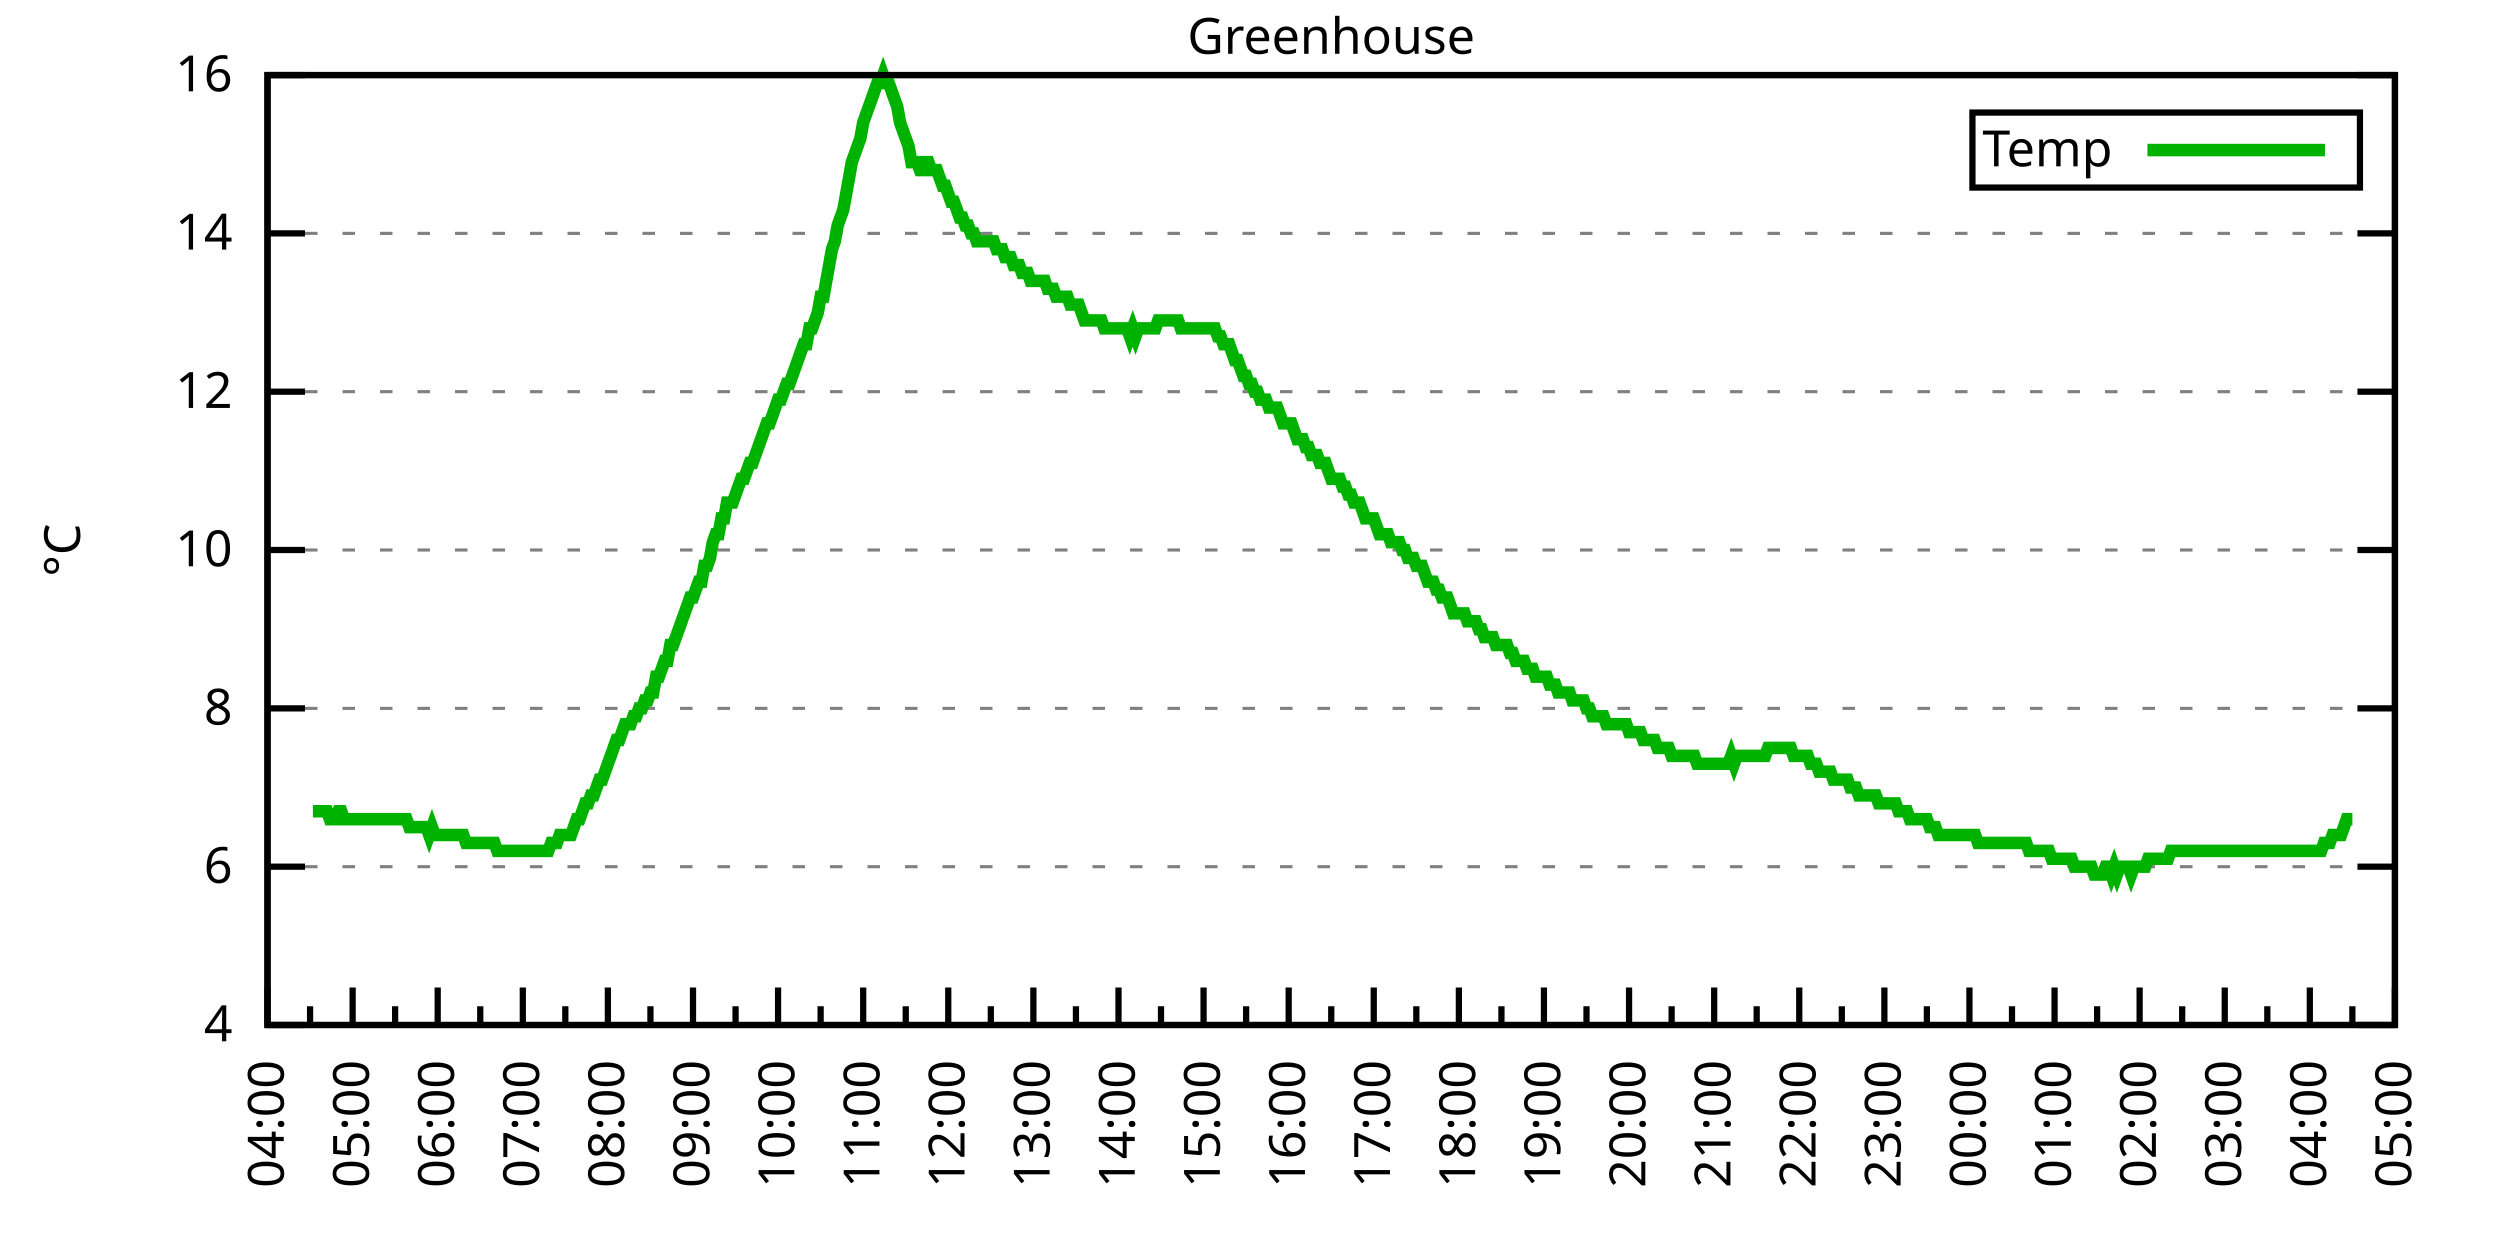
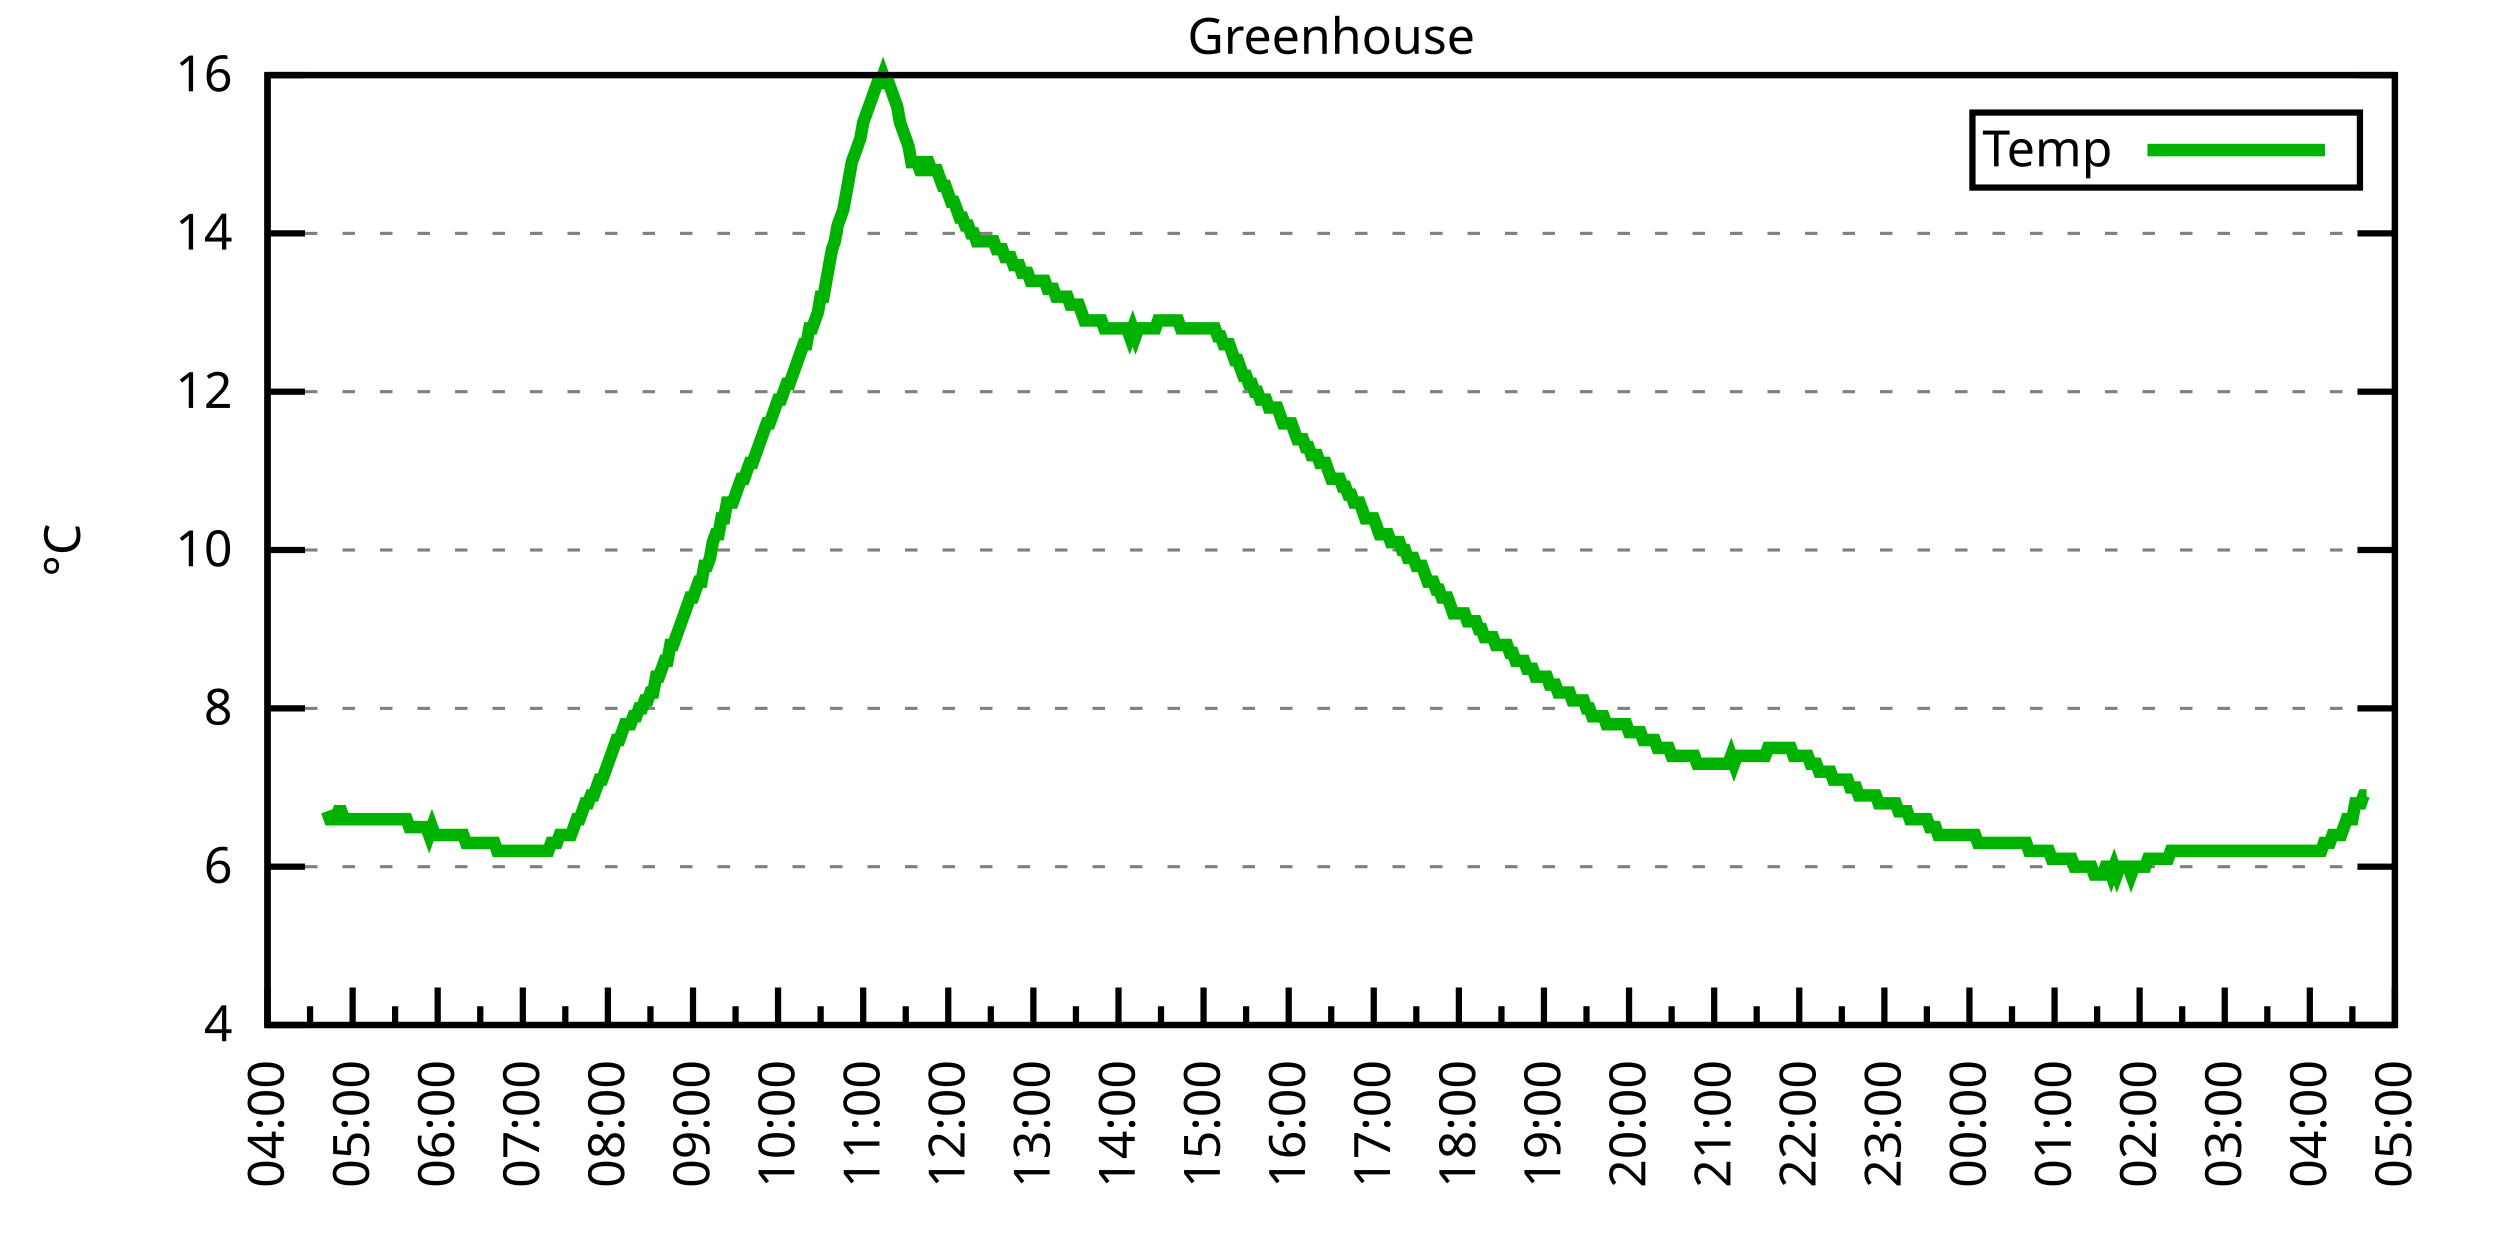
<svg xmlns="http://www.w3.org/2000/svg" xmlns:xlink="http://www.w3.org/1999/xlink" width="400" height="200" viewBox="0 0 400 200">
  <g id="gnuplot_canvas">
    <rect x="0" y="0" width="400" height="200" fill="none" />
    <defs>
      <circle id="gpDot" r="0.5" stroke-width="0.5" stroke="currentColor" />
      <path id="gpPt0" stroke-width="0.333" stroke="currentColor" d="M-1,0 h2 M0,-1 v2" />
      <path id="gpPt1" stroke-width="0.333" stroke="currentColor" d="M-1,-1 L1,1 M1,-1 L-1,1" />
      <path id="gpPt2" stroke-width="0.333" stroke="currentColor" d="M-1,0 L1,0 M0,-1 L0,1 M-1,-1 L1,1 M-1,1 L1,-1" />
      <rect id="gpPt3" stroke-width="0.333" stroke="currentColor" x="-1" y="-1" width="2" height="2" />
      <rect id="gpPt4" stroke-width="0.333" stroke="currentColor" fill="currentColor" x="-1" y="-1" width="2" height="2" />
      <circle id="gpPt5" stroke-width="0.333" stroke="currentColor" cx="0" cy="0" r="1" />
      <use xlink:href="#gpPt5" id="gpPt6" fill="currentColor" stroke="none" />
      <path id="gpPt7" stroke-width="0.333" stroke="currentColor" d="M0,-1.33 L-1.33,0.67 L1.33,0.67 z" />
      <use xlink:href="#gpPt7" id="gpPt8" fill="currentColor" stroke="none" />
      <use xlink:href="#gpPt7" id="gpPt9" stroke="currentColor" transform="rotate(180)" />
      <use xlink:href="#gpPt9" id="gpPt10" fill="currentColor" stroke="none" />
      <use xlink:href="#gpPt3" id="gpPt11" stroke="currentColor" transform="rotate(45)" />
      <use xlink:href="#gpPt11" id="gpPt12" fill="currentColor" stroke="none" />
      <path id="gpPt13" stroke-width="0.333" stroke="currentColor" d="M0,1.330 L1.265,0.411 L0.782,-1.067 L-0.782,-1.076 L-1.265,0.411 z" />
      <use xlink:href="#gpPt13" id="gpPt14" fill="currentColor" stroke="none" />
      <filter id="textbox" filterUnits="objectBoundingBox" x="0" y="0" height="1" width="1">
        <feFlood flood-color="white" flood-opacity="1" result="bgnd" />
        <feComposite in="SourceGraphic" in2="bgnd" operator="atop" />
      </filter>
      <filter id="greybox" filterUnits="objectBoundingBox" x="0" y="0" height="1" width="1">
        <feFlood flood-color="lightgrey" flood-opacity="1" result="grey" />
        <feComposite in="SourceGraphic" in2="grey" operator="atop" />
      </filter>
    </defs>
    <g fill="none" color="white" stroke="currentColor" stroke-width="1.00" stroke-linecap="butt" stroke-linejoin="miter">
</g>
    <g fill="none" color="black" stroke="currentColor" stroke-width="1.00" stroke-linecap="butt" stroke-linejoin="miter">
      <g stroke="none" shape-rendering="crispEdges">
        <polygon fill="rgb(255, 255, 255)" points="42.80,164.00 383.18,164.00 383.18,12.02 42.80,12.02 " />
      </g>
    </g>
    <g fill="none" color="black" stroke="currentColor" stroke-width="1.00" stroke-linecap="butt" stroke-linejoin="miter">
</g>
    <g fill="none" color="black" stroke="black" stroke-width="0.50" stroke-linecap="butt" stroke-linejoin="miter">
</g>
    <g fill="none" color="gray" stroke="currentColor" stroke-width="0.50" stroke-linecap="butt" stroke-linejoin="miter">
      <path stroke="gray" stroke-dasharray="2,4" class="gridline" d="M42.80,164.00 L383.19,164.00  " />
    </g>
    <g fill="none" color="gray" stroke="gray" stroke-width="1.00" stroke-linecap="butt" stroke-linejoin="miter">
</g>
    <g fill="none" color="black" stroke="currentColor" stroke-width="1.00" stroke-linecap="butt" stroke-linejoin="miter">
      <path stroke="black" d="M42.80,164.00 L48.80,164.00 M383.19,164.00 L377.19,164.00  " />
      <g transform="translate(37.20,166.60)" stroke="none" fill="black" font-family="Sans" font-size="8.00" text-anchor="end">
        <text>
          <tspan font-family="Sans"> 4</tspan>
        </text>
      </g>
    </g>
    <g fill="none" color="black" stroke="currentColor" stroke-width="1.00" stroke-linecap="butt" stroke-linejoin="miter">
</g>
    <g fill="none" color="black" stroke="black" stroke-width="0.50" stroke-linecap="butt" stroke-linejoin="miter">
</g>
    <g fill="none" color="gray" stroke="currentColor" stroke-width="0.50" stroke-linecap="butt" stroke-linejoin="miter">
      <path stroke="gray" stroke-dasharray="2,4" class="gridline" d="M42.80,138.67 L383.19,138.67  " />
    </g>
    <g fill="none" color="gray" stroke="gray" stroke-width="1.00" stroke-linecap="butt" stroke-linejoin="miter">
</g>
    <g fill="none" color="black" stroke="currentColor" stroke-width="1.00" stroke-linecap="butt" stroke-linejoin="miter">
      <path stroke="black" d="M42.80,138.67 L48.80,138.67 M383.19,138.67 L377.19,138.67  " />
      <g transform="translate(37.20,141.27)" stroke="none" fill="black" font-family="Sans" font-size="8.00" text-anchor="end">
        <text>
          <tspan font-family="Sans"> 6</tspan>
        </text>
      </g>
    </g>
    <g fill="none" color="black" stroke="currentColor" stroke-width="1.00" stroke-linecap="butt" stroke-linejoin="miter">
</g>
    <g fill="none" color="black" stroke="black" stroke-width="0.50" stroke-linecap="butt" stroke-linejoin="miter">
</g>
    <g fill="none" color="gray" stroke="currentColor" stroke-width="0.50" stroke-linecap="butt" stroke-linejoin="miter">
      <path stroke="gray" stroke-dasharray="2,4" class="gridline" d="M42.80,113.34 L383.19,113.34  " />
    </g>
    <g fill="none" color="gray" stroke="gray" stroke-width="1.00" stroke-linecap="butt" stroke-linejoin="miter">
</g>
    <g fill="none" color="black" stroke="currentColor" stroke-width="1.00" stroke-linecap="butt" stroke-linejoin="miter">
      <path stroke="black" d="M42.80,113.34 L48.80,113.34 M383.19,113.34 L377.19,113.34  " />
      <g transform="translate(37.20,115.94)" stroke="none" fill="black" font-family="Sans" font-size="8.00" text-anchor="end">
        <text>
          <tspan font-family="Sans"> 8</tspan>
        </text>
      </g>
    </g>
    <g fill="none" color="black" stroke="currentColor" stroke-width="1.00" stroke-linecap="butt" stroke-linejoin="miter">
</g>
    <g fill="none" color="black" stroke="black" stroke-width="0.50" stroke-linecap="butt" stroke-linejoin="miter">
</g>
    <g fill="none" color="gray" stroke="currentColor" stroke-width="0.50" stroke-linecap="butt" stroke-linejoin="miter">
      <path stroke="gray" stroke-dasharray="2,4" class="gridline" d="M42.80,88.00 L383.19,88.00  " />
    </g>
    <g fill="none" color="gray" stroke="gray" stroke-width="1.00" stroke-linecap="butt" stroke-linejoin="miter">
</g>
    <g fill="none" color="black" stroke="currentColor" stroke-width="1.00" stroke-linecap="butt" stroke-linejoin="miter">
      <path stroke="black" d="M42.80,88.00 L48.80,88.00 M383.19,88.00 L377.19,88.00  " />
      <g transform="translate(37.20,90.60)" stroke="none" fill="black" font-family="Sans" font-size="8.00" text-anchor="end">
        <text>
          <tspan font-family="Sans"> 10</tspan>
        </text>
      </g>
    </g>
    <g fill="none" color="black" stroke="currentColor" stroke-width="1.00" stroke-linecap="butt" stroke-linejoin="miter">
</g>
    <g fill="none" color="black" stroke="black" stroke-width="0.50" stroke-linecap="butt" stroke-linejoin="miter">
</g>
    <g fill="none" color="gray" stroke="currentColor" stroke-width="0.50" stroke-linecap="butt" stroke-linejoin="miter">
      <path stroke="gray" stroke-dasharray="2,4" class="gridline" d="M42.80,62.67 L383.19,62.67  " />
    </g>
    <g fill="none" color="gray" stroke="gray" stroke-width="1.00" stroke-linecap="butt" stroke-linejoin="miter">
</g>
    <g fill="none" color="black" stroke="currentColor" stroke-width="1.00" stroke-linecap="butt" stroke-linejoin="miter">
      <path stroke="black" d="M42.80,62.67 L48.80,62.67 M383.19,62.67 L377.19,62.67  " />
      <g transform="translate(37.20,65.27)" stroke="none" fill="black" font-family="Sans" font-size="8.00" text-anchor="end">
        <text>
          <tspan font-family="Sans"> 12</tspan>
        </text>
      </g>
    </g>
    <g fill="none" color="black" stroke="currentColor" stroke-width="1.00" stroke-linecap="butt" stroke-linejoin="miter">
</g>
    <g fill="none" color="black" stroke="black" stroke-width="0.50" stroke-linecap="butt" stroke-linejoin="miter">
</g>
    <g fill="none" color="gray" stroke="currentColor" stroke-width="0.50" stroke-linecap="butt" stroke-linejoin="miter">
      <path stroke="gray" stroke-dasharray="2,4" class="gridline" d="M42.80,37.34 L383.19,37.34  " />
    </g>
    <g fill="none" color="gray" stroke="gray" stroke-width="1.00" stroke-linecap="butt" stroke-linejoin="miter">
</g>
    <g fill="none" color="black" stroke="currentColor" stroke-width="1.00" stroke-linecap="butt" stroke-linejoin="miter">
      <path stroke="black" d="M42.80,37.34 L48.80,37.34 M383.19,37.34 L377.19,37.34  " />
      <g transform="translate(37.20,39.94)" stroke="none" fill="black" font-family="Sans" font-size="8.00" text-anchor="end">
        <text>
          <tspan font-family="Sans"> 14</tspan>
        </text>
      </g>
    </g>
    <g fill="none" color="black" stroke="currentColor" stroke-width="1.00" stroke-linecap="butt" stroke-linejoin="miter">
</g>
    <g fill="none" color="black" stroke="black" stroke-width="0.50" stroke-linecap="butt" stroke-linejoin="miter">
</g>
    <g fill="none" color="gray" stroke="currentColor" stroke-width="0.50" stroke-linecap="butt" stroke-linejoin="miter">
      <path stroke="gray" stroke-dasharray="2,4" class="gridline" d="M42.80,12.01 L383.19,12.01  " />
    </g>
    <g fill="none" color="gray" stroke="gray" stroke-width="1.00" stroke-linecap="butt" stroke-linejoin="miter">
</g>
    <g fill="none" color="black" stroke="currentColor" stroke-width="1.00" stroke-linecap="butt" stroke-linejoin="miter">
      <path stroke="black" d="M42.80,12.01 L48.80,12.01 M383.19,12.01 L377.19,12.01  " />
      <g transform="translate(37.20,14.61)" stroke="none" fill="black" font-family="Sans" font-size="8.00" text-anchor="end">
        <text>
          <tspan font-family="Sans"> 16</tspan>
        </text>
      </g>
    </g>
    <g fill="none" color="black" stroke="currentColor" stroke-width="1.00" stroke-linecap="butt" stroke-linejoin="miter">
      <path stroke="black" d="M42.80,164.00 L42.80,158.00  " />
      <g transform="translate(45.40,169.60) rotate(270)" stroke="none" fill="black" font-family="Sans" font-size="8.00" text-anchor="end">
        <text>
          <tspan font-family="Sans">04:00</tspan>
        </text>
      </g>
    </g>
    <g fill="none" color="black" stroke="currentColor" stroke-width="1.00" stroke-linecap="butt" stroke-linejoin="miter">
      <path stroke="black" d="M49.61,164.00 L49.61,161.00 M56.42,164.00 L56.42,158.00  " />
      <g transform="translate(59.02,169.60) rotate(270)" stroke="none" fill="black" font-family="Sans" font-size="8.00" text-anchor="end">
        <text>
          <tspan font-family="Sans">05:00</tspan>
        </text>
      </g>
    </g>
    <g fill="none" color="black" stroke="currentColor" stroke-width="1.00" stroke-linecap="butt" stroke-linejoin="miter">
      <path stroke="black" d="M63.22,164.00 L63.22,161.00 M70.03,164.00 L70.03,158.00  " />
      <g transform="translate(72.63,169.60) rotate(270)" stroke="none" fill="black" font-family="Sans" font-size="8.00" text-anchor="end">
        <text>
          <tspan font-family="Sans">06:00</tspan>
        </text>
      </g>
    </g>
    <g fill="none" color="black" stroke="currentColor" stroke-width="1.00" stroke-linecap="butt" stroke-linejoin="miter">
      <path stroke="black" d="M76.84,164.00 L76.84,161.00 M83.65,164.00 L83.65,158.00  " />
      <g transform="translate(86.25,169.60) rotate(270)" stroke="none" fill="black" font-family="Sans" font-size="8.00" text-anchor="end">
        <text>
          <tspan font-family="Sans">07:00</tspan>
        </text>
      </g>
    </g>
    <g fill="none" color="black" stroke="currentColor" stroke-width="1.00" stroke-linecap="butt" stroke-linejoin="miter">
      <path stroke="black" d="M90.45,164.00 L90.45,161.00 M97.26,164.00 L97.26,158.00  " />
      <g transform="translate(99.86,169.60) rotate(270)" stroke="none" fill="black" font-family="Sans" font-size="8.00" text-anchor="end">
        <text>
          <tspan font-family="Sans">08:00</tspan>
        </text>
      </g>
    </g>
    <g fill="none" color="black" stroke="currentColor" stroke-width="1.00" stroke-linecap="butt" stroke-linejoin="miter">
      <path stroke="black" d="M104.07,164.00 L104.07,161.00 M110.88,164.00 L110.88,158.00  " />
      <g transform="translate(113.48,169.60) rotate(270)" stroke="none" fill="black" font-family="Sans" font-size="8.00" text-anchor="end">
        <text>
          <tspan font-family="Sans">09:00</tspan>
        </text>
      </g>
    </g>
    <g fill="none" color="black" stroke="currentColor" stroke-width="1.00" stroke-linecap="butt" stroke-linejoin="miter">
      <path stroke="black" d="M117.69,164.00 L117.69,161.00 M124.49,164.00 L124.49,158.00  " />
      <g transform="translate(127.09,169.60) rotate(270)" stroke="none" fill="black" font-family="Sans" font-size="8.00" text-anchor="end">
        <text>
          <tspan font-family="Sans">10:00</tspan>
        </text>
      </g>
    </g>
    <g fill="none" color="black" stroke="currentColor" stroke-width="1.00" stroke-linecap="butt" stroke-linejoin="miter">
      <path stroke="black" d="M131.30,164.00 L131.30,161.00 M138.11,164.00 L138.11,158.00  " />
      <g transform="translate(140.71,169.60) rotate(270)" stroke="none" fill="black" font-family="Sans" font-size="8.00" text-anchor="end">
        <text>
          <tspan font-family="Sans">11:00</tspan>
        </text>
      </g>
    </g>
    <g fill="none" color="black" stroke="currentColor" stroke-width="1.00" stroke-linecap="butt" stroke-linejoin="miter">
      <path stroke="black" d="M144.92,164.00 L144.92,161.00 M151.72,164.00 L151.72,158.00  " />
      <g transform="translate(154.32,169.60) rotate(270)" stroke="none" fill="black" font-family="Sans" font-size="8.00" text-anchor="end">
        <text>
          <tspan font-family="Sans">12:00</tspan>
        </text>
      </g>
    </g>
    <g fill="none" color="black" stroke="currentColor" stroke-width="1.00" stroke-linecap="butt" stroke-linejoin="miter">
      <path stroke="black" d="M158.53,164.00 L158.53,161.00 M165.34,164.00 L165.34,158.00  " />
      <g transform="translate(167.94,169.60) rotate(270)" stroke="none" fill="black" font-family="Sans" font-size="8.00" text-anchor="end">
        <text>
          <tspan font-family="Sans">13:00</tspan>
        </text>
      </g>
    </g>
    <g fill="none" color="black" stroke="currentColor" stroke-width="1.00" stroke-linecap="butt" stroke-linejoin="miter">
      <path stroke="black" d="M172.15,164.00 L172.15,161.00 M178.96,164.00 L178.96,158.00  " />
      <g transform="translate(181.56,169.60) rotate(270)" stroke="none" fill="black" font-family="Sans" font-size="8.00" text-anchor="end">
        <text>
          <tspan font-family="Sans">14:00</tspan>
        </text>
      </g>
    </g>
    <g fill="none" color="black" stroke="currentColor" stroke-width="1.00" stroke-linecap="butt" stroke-linejoin="miter">
      <path stroke="black" d="M185.76,164.00 L185.76,161.00 M192.57,164.00 L192.57,158.00  " />
      <g transform="translate(195.17,169.60) rotate(270)" stroke="none" fill="black" font-family="Sans" font-size="8.00" text-anchor="end">
        <text>
          <tspan font-family="Sans">15:00</tspan>
        </text>
      </g>
    </g>
    <g fill="none" color="black" stroke="currentColor" stroke-width="1.00" stroke-linecap="butt" stroke-linejoin="miter">
      <path stroke="black" d="M199.38,164.00 L199.38,161.00 M206.19,164.00 L206.19,158.00  " />
      <g transform="translate(208.79,169.60) rotate(270)" stroke="none" fill="black" font-family="Sans" font-size="8.00" text-anchor="end">
        <text>
          <tspan font-family="Sans">16:00</tspan>
        </text>
      </g>
    </g>
    <g fill="none" color="black" stroke="currentColor" stroke-width="1.00" stroke-linecap="butt" stroke-linejoin="miter">
      <path stroke="black" d="M213.00,164.00 L213.00,161.00 M219.80,164.00 L219.80,158.00  " />
      <g transform="translate(222.40,169.60) rotate(270)" stroke="none" fill="black" font-family="Sans" font-size="8.00" text-anchor="end">
        <text>
          <tspan font-family="Sans">17:00</tspan>
        </text>
      </g>
    </g>
    <g fill="none" color="black" stroke="currentColor" stroke-width="1.00" stroke-linecap="butt" stroke-linejoin="miter">
      <path stroke="black" d="M226.61,164.00 L226.61,161.00 M233.42,164.00 L233.42,158.00  " />
      <g transform="translate(236.02,169.60) rotate(270)" stroke="none" fill="black" font-family="Sans" font-size="8.00" text-anchor="end">
        <text>
          <tspan font-family="Sans">18:00</tspan>
        </text>
      </g>
    </g>
    <g fill="none" color="black" stroke="currentColor" stroke-width="1.00" stroke-linecap="butt" stroke-linejoin="miter">
      <path stroke="black" d="M240.23,164.00 L240.23,161.00 M247.03,164.00 L247.03,158.00  " />
      <g transform="translate(249.63,169.60) rotate(270)" stroke="none" fill="black" font-family="Sans" font-size="8.00" text-anchor="end">
        <text>
          <tspan font-family="Sans">19:00</tspan>
        </text>
      </g>
    </g>
    <g fill="none" color="black" stroke="currentColor" stroke-width="1.00" stroke-linecap="butt" stroke-linejoin="miter">
      <path stroke="black" d="M253.84,164.00 L253.84,161.00 M260.65,164.00 L260.65,158.00  " />
      <g transform="translate(263.25,169.60) rotate(270)" stroke="none" fill="black" font-family="Sans" font-size="8.00" text-anchor="end">
        <text>
          <tspan font-family="Sans">20:00</tspan>
        </text>
      </g>
    </g>
    <g fill="none" color="black" stroke="currentColor" stroke-width="1.00" stroke-linecap="butt" stroke-linejoin="miter">
      <path stroke="black" d="M267.46,164.00 L267.46,161.00 M274.27,164.00 L274.27,158.00  " />
      <g transform="translate(276.87,169.60) rotate(270)" stroke="none" fill="black" font-family="Sans" font-size="8.00" text-anchor="end">
        <text>
          <tspan font-family="Sans">21:00</tspan>
        </text>
      </g>
    </g>
    <g fill="none" color="black" stroke="currentColor" stroke-width="1.00" stroke-linecap="butt" stroke-linejoin="miter">
      <path stroke="black" d="M281.07,164.00 L281.07,161.00 M287.88,164.00 L287.88,158.00  " />
      <g transform="translate(290.48,169.60) rotate(270)" stroke="none" fill="black" font-family="Sans" font-size="8.00" text-anchor="end">
        <text>
          <tspan font-family="Sans">22:00</tspan>
        </text>
      </g>
    </g>
    <g fill="none" color="black" stroke="currentColor" stroke-width="1.00" stroke-linecap="butt" stroke-linejoin="miter">
      <path stroke="black" d="M294.69,164.00 L294.69,161.00 M301.50,164.00 L301.50,158.00  " />
      <g transform="translate(304.10,169.60) rotate(270)" stroke="none" fill="black" font-family="Sans" font-size="8.00" text-anchor="end">
        <text>
          <tspan font-family="Sans">23:00</tspan>
        </text>
      </g>
    </g>
    <g fill="none" color="black" stroke="currentColor" stroke-width="1.00" stroke-linecap="butt" stroke-linejoin="miter">
      <path stroke="black" d="M308.30,164.00 L308.30,161.00 M315.11,164.00 L315.11,158.00  " />
      <g transform="translate(317.71,169.60) rotate(270)" stroke="none" fill="black" font-family="Sans" font-size="8.00" text-anchor="end">
        <text>
          <tspan font-family="Sans">00:00</tspan>
        </text>
      </g>
    </g>
    <g fill="none" color="black" stroke="currentColor" stroke-width="1.00" stroke-linecap="butt" stroke-linejoin="miter">
      <path stroke="black" d="M321.92,164.00 L321.92,161.00 M328.73,164.00 L328.73,158.00  " />
      <g transform="translate(331.33,169.60) rotate(270)" stroke="none" fill="black" font-family="Sans" font-size="8.00" text-anchor="end">
        <text>
          <tspan font-family="Sans">01:00</tspan>
        </text>
      </g>
    </g>
    <g fill="none" color="black" stroke="currentColor" stroke-width="1.00" stroke-linecap="butt" stroke-linejoin="miter">
      <path stroke="black" d="M335.54,164.00 L335.54,161.00 M342.34,164.00 L342.34,158.00  " />
      <g transform="translate(344.94,169.60) rotate(270)" stroke="none" fill="black" font-family="Sans" font-size="8.00" text-anchor="end">
        <text>
          <tspan font-family="Sans">02:00</tspan>
        </text>
      </g>
    </g>
    <g fill="none" color="black" stroke="currentColor" stroke-width="1.00" stroke-linecap="butt" stroke-linejoin="miter">
      <path stroke="black" d="M349.15,164.00 L349.15,161.00 M355.96,164.00 L355.96,158.00  " />
      <g transform="translate(358.56,169.60) rotate(270)" stroke="none" fill="black" font-family="Sans" font-size="8.00" text-anchor="end">
        <text>
          <tspan font-family="Sans">03:00</tspan>
        </text>
      </g>
    </g>
    <g fill="none" color="black" stroke="currentColor" stroke-width="1.00" stroke-linecap="butt" stroke-linejoin="miter">
      <path stroke="black" d="M362.77,164.00 L362.77,161.00 M369.57,164.00 L369.57,158.00  " />
      <g transform="translate(372.17,169.60) rotate(270)" stroke="none" fill="black" font-family="Sans" font-size="8.00" text-anchor="end">
        <text>
          <tspan font-family="Sans">04:00</tspan>
        </text>
      </g>
    </g>
    <g fill="none" color="black" stroke="currentColor" stroke-width="1.00" stroke-linecap="butt" stroke-linejoin="miter">
      <path stroke="black" d="M376.38,164.00 L376.38,161.00 M383.19,164.00 L383.19,158.00  " />
      <g transform="translate(385.79,169.60) rotate(270)" stroke="none" fill="black" font-family="Sans" font-size="8.00" text-anchor="end">
        <text>
          <tspan font-family="Sans">05:00</tspan>
        </text>
      </g>
    </g>
    <g fill="none" color="black" stroke="currentColor" stroke-width="1.00" stroke-linecap="butt" stroke-linejoin="miter">
</g>
    <g fill="none" color="black" stroke="currentColor" stroke-width="1.00" stroke-linecap="butt" stroke-linejoin="miter">
      <path stroke="black" d="M42.80,12.01 L42.80,164.00 L383.19,164.00 L383.19,12.01 L42.80,12.01 Z  " />
    </g>
    <g fill="none" color="black" stroke="currentColor" stroke-width="1.00" stroke-linecap="butt" stroke-linejoin="miter">
      <g transform="translate(12.80,88.01) rotate(270)" stroke="none" fill="black" font-family="Sans" font-size="8.00" text-anchor="middle">
        <text>
          <tspan font-family="Sans">°C</tspan>
        </text>
      </g>
    </g>
    <g fill="none" color="black" stroke="currentColor" stroke-width="1.00" stroke-linecap="butt" stroke-linejoin="miter">
</g>
    <g fill="none" color="black" stroke="currentColor" stroke-width="1.00" stroke-linecap="butt" stroke-linejoin="miter">
      <path stroke="black" d="M315.59,30.01 L315.59,18.01 L377.59,18.01 L377.59,30.01 L315.59,30.01 Z  " />
    </g>
    <g id="Greenhouse_plot_1">
      <g fill="none" color="white" stroke="black" stroke-width="2.00" stroke-linecap="butt" stroke-linejoin="miter">
</g>
      <g fill="none" color="black" stroke="currentColor" stroke-width="2.00" stroke-linecap="butt" stroke-linejoin="miter">
        <g transform="translate(337.99,26.61)" stroke="none" fill="black" font-family="Sans" font-size="8.00" text-anchor="end">
          <text>
            <tspan font-family="Sans">Temp</tspan>
          </text>
        </g>
      </g>
      <g fill="none" color="black" stroke="currentColor" stroke-width="2.00" stroke-linecap="butt" stroke-linejoin="miter">
-         <path stroke="rgb(  0, 178,   0)" d="M343.59,24.01 L371.99,24.01 M50.06,129.80 L50.52,129.80 L50.97,129.80 L51.42,129.80 L51.88,129.80 L52.33,129.80   L52.78,131.07 L53.24,131.07 L53.69,131.07 L54.15,129.80 L54.60,129.80 L55.05,131.07 L55.51,131.07 L55.96,131.07   L56.42,131.07 L56.87,131.07 L57.32,131.07 L57.78,131.07 L58.23,131.07 L58.68,131.07 L59.14,131.07 L59.59,131.07   L60.05,131.07 L60.50,131.07 L60.95,131.07 L61.41,131.07 L61.86,131.07 L62.32,131.07 L62.77,131.07 L63.22,131.07   L63.68,131.07 L64.13,131.07 L64.58,131.07 L65.04,131.07 L65.49,132.34 L65.95,132.34 L66.40,132.34 L66.85,132.34   L67.31,132.34 L67.76,132.34 L68.22,132.34 L68.67,133.60 L69.12,132.34 L69.58,133.60 L70.03,133.60 L70.49,133.60   L70.94,133.60 L71.39,133.60 L71.85,133.60 L72.30,133.60 L72.75,133.60 L73.21,133.60 L73.66,133.60 L74.12,133.60   L74.57,134.87 L75.02,134.87 L75.48,134.87 L75.93,134.87 L76.39,134.87 L76.84,134.87 L77.29,134.87 L77.75,134.87   L78.20,134.87 L78.65,134.87 L79.11,134.87 L79.56,136.14 L80.02,136.14 L80.47,136.14 L80.92,136.14 L81.38,136.14   L81.83,136.14 L82.29,136.14 L82.74,136.14 L83.19,136.14 L83.65,136.14 L84.10,136.14 L84.55,136.14 L85.01,136.14   L85.46,136.14 L85.92,136.14 L86.37,136.14 L86.82,136.14 L87.28,136.14 L87.73,136.14 L88.19,134.87 L88.64,134.87   L89.09,134.87 L89.55,133.60 L90.00,133.60 L90.45,133.60 L90.91,133.60 L91.36,133.60 L91.82,132.34 L92.27,131.07   L92.72,131.07 L93.18,129.80 L93.63,128.54 L94.09,128.54 L94.54,127.27 L94.99,127.27 L95.45,126.00 L95.90,124.74   L96.35,124.74 L96.81,123.47 L97.26,122.20 L97.72,120.94 L98.17,119.67 L98.62,118.40 L99.08,118.40 L99.53,117.14   L99.99,115.87 L100.44,115.87 L100.89,115.87 L101.35,114.60 L101.80,114.60 L102.25,113.34 L102.71,113.34 L103.16,112.07   L103.62,112.07 L104.07,110.80 L104.52,110.80 L104.98,108.27 L105.43,108.27 L105.89,107.00 L106.34,105.74 L106.79,105.74   L107.25,103.20 L107.70,103.20 L108.15,101.94 L108.61,100.67 L109.06,99.40 L109.52,98.14 L109.97,96.87 L110.42,95.60   L110.88,95.60 L111.33,94.34 L111.79,93.07 L112.24,93.07 L112.69,90.54 L113.15,90.54 L113.60,89.27 L114.05,86.74   L114.51,85.47 L114.96,85.47 L115.42,82.94 L115.87,82.94 L116.32,80.41 L116.78,80.41 L117.23,80.41 L117.69,79.14   L118.14,77.87 L118.59,76.61 L119.05,76.61 L119.50,75.34 L119.96,74.07 L120.41,74.07 L120.86,72.81 L121.32,71.54   L121.77,70.27 L122.22,69.01 L122.68,67.74 L123.13,67.74 L123.59,66.47 L124.04,65.21 L124.49,63.94 L124.95,63.94   L125.40,62.67 L125.86,61.41 L126.31,61.41 L126.76,60.14 L127.22,58.87 L127.67,57.61 L128.12,56.34 L128.58,55.07   L129.03,55.07 L129.49,52.54 L129.94,52.54 L130.39,51.27 L130.85,50.01 L131.30,47.47 L131.76,47.47 L132.21,44.94   L132.66,42.41 L133.12,39.87 L133.57,38.61 L134.02,36.08 L134.48,34.81 L134.93,33.54 L135.39,31.01 L135.84,28.48   L136.29,25.94 L136.75,24.68 L137.20,23.41 L137.66,22.14 L138.11,19.61 L138.56,18.34 L139.02,17.08 L139.47,15.81   L139.92,14.54 L140.38,13.28 L140.83,13.28 L141.29,12.01 L141.74,13.28 L142.19,13.28 L142.65,14.54 L143.10,15.81   L143.56,17.08 L144.01,19.61 L144.46,20.88 L144.92,22.14 L145.37,23.41 L145.82,25.94 L146.28,25.94 L146.73,25.94   L147.19,27.21 L147.64,27.21 L148.09,25.94 L148.55,25.94 L149.00,27.21 L149.46,27.21 L149.91,27.21 L150.36,28.48   L150.82,29.74 L151.27,29.74 L151.72,31.01 L152.18,32.28 L152.63,32.28 L153.09,33.54 L153.54,34.81 L153.99,34.81   L154.45,36.08 L154.90,36.08 L155.36,37.34 L155.81,37.34 L156.26,38.61 L156.72,38.61 L157.17,38.61 L157.62,38.61   L158.08,38.61 L158.53,38.61 L158.99,38.61 L159.44,39.87 L159.89,39.87 L160.35,39.87 L160.80,41.14 L161.26,41.14   L161.71,41.14 L162.16,42.41 L162.62,42.41 L163.07,42.41 L163.52,43.67 L163.98,43.67 L164.43,43.67 L164.89,44.94   L165.34,44.94 L165.79,44.94 L166.25,44.94 L166.70,44.94 L167.16,44.94 L167.61,46.21 L168.06,46.21 L168.52,46.21   L168.97,47.47 L169.43,47.47 L169.88,47.47 L170.33,47.47 L170.79,47.47 L171.24,48.74 L171.69,48.74 L172.15,48.74   L172.60,48.74 L173.06,50.01 L173.51,51.27 L173.96,51.27 L174.42,51.27 L174.87,51.27 L175.33,51.27 L175.78,51.27   L176.23,51.27 L176.69,52.54 L177.14,52.54 L177.59,52.54 L178.05,52.54 L178.50,52.54 L178.96,52.54 L179.41,52.54   L179.86,52.54 L180.32,52.54 L180.77,53.81 L181.23,52.54 L181.68,53.81 L182.13,52.54 L182.59,52.54 L183.04,52.54   L183.49,52.54 L183.95,52.54 L184.40,52.54 L184.86,52.54 L185.31,51.27 L185.76,51.27 L186.22,51.27 L186.67,51.27   L187.13,51.27 L187.58,51.27 L188.03,51.27 L188.49,51.27 L188.94,52.54 L189.39,52.54 L189.85,52.54 L190.30,52.54   L190.76,52.54 L191.21,52.54 L191.66,52.54 L192.12,52.54 L192.57,52.54 L193.03,52.54 L193.48,52.54 L193.93,52.54   L194.39,52.54 L194.84,53.81 L195.29,53.81 L195.75,55.07 L196.20,55.07 L196.66,55.07 L197.11,56.34 L197.56,57.61   L198.02,57.61 L198.47,58.87 L198.93,60.14 L199.38,60.14 L199.83,61.41 L200.29,61.41 L200.74,62.67 L201.19,62.67   L201.65,63.94 L202.10,63.94 L202.56,63.94 L203.01,65.21 L203.46,65.21 L203.92,65.21 L204.37,65.21 L204.83,66.47   L205.28,67.74 L205.73,67.74 L206.19,67.74 L206.64,67.74 L207.09,69.01 L207.55,70.27 L208.00,70.27 L208.46,70.27   L208.91,71.54 L209.36,71.54 L209.82,72.81 L210.27,72.81 L210.73,72.81 L211.18,74.07 L211.63,74.07 L212.09,74.07   L212.54,75.34 L213.00,76.61 L213.45,76.61 L213.90,76.61 L214.36,76.61 L214.81,77.87 L215.26,77.87 L215.72,79.14   L216.17,79.14 L216.63,80.41 L217.08,80.41 L217.53,80.41 L217.99,81.67 L218.44,82.94 L218.90,82.94 L219.35,82.94   L219.80,82.94 L220.26,84.21 L220.71,85.47 L221.16,85.47 L221.62,85.47 L222.07,85.47 L222.53,86.74 L222.98,86.74   L223.43,86.74 L223.89,86.74 L224.34,88.00 L224.80,88.00 L225.25,89.27 L225.70,89.27 L226.16,89.27 L226.61,90.54   L227.06,90.54 L227.52,90.54 L227.97,91.80 L228.43,93.07 L228.88,93.07 L229.33,93.07 L229.79,94.34 L230.24,94.34   L230.70,95.60 L231.15,95.60 L231.60,95.60 L232.06,96.87 L232.51,98.14 L232.96,98.14 L233.42,98.14 L233.87,98.14   L234.33,98.14 L234.78,99.40 L235.23,99.40 L235.69,99.40 L236.14,99.40 L236.60,100.67 L237.05,100.67 L237.50,101.94   L237.96,101.94 L238.41,101.94 L238.86,101.94 L239.32,103.20 L239.77,103.20 L240.23,103.20 L240.68,103.20 L241.13,103.20   L241.59,104.47 L242.04,104.47 L242.50,105.74 L242.95,105.74 L243.40,105.74 L243.86,105.74 L244.31,107.00 L244.76,107.00   L245.22,107.00 L245.67,108.27 L246.13,108.27 L246.58,108.27 L247.03,108.27 L247.49,108.27 L247.94,109.54 L248.40,109.54   L248.85,109.54 L249.30,110.80 L249.76,110.80 L250.21,110.80 L250.66,110.80 L251.12,110.80 L251.57,112.07 L252.03,112.07   L252.48,112.07 L252.93,112.07 L253.39,112.07 L253.84,113.34 L254.30,113.34 L254.75,114.60 L255.66,114.60 L256.11,114.60   L256.56,114.60 L257.02,115.87 L257.47,115.87 L257.93,115.87 L258.38,115.87 L258.83,115.87 L259.29,115.87 L259.74,115.87   L260.20,115.87 L260.65,117.14 L261.10,117.14 L261.56,117.14 L262.01,117.14 L262.47,117.14 L262.92,118.40 L263.37,118.40   L263.83,118.40 L264.28,118.40 L264.73,118.40 L265.19,119.67 L265.64,119.67 L266.10,119.67 L266.55,119.67 L267.00,119.67   L267.46,120.94 L267.91,120.94 L268.37,120.94 L268.82,120.94 L269.27,120.94 L269.73,120.94 L270.18,120.94 L270.63,120.94   L271.09,120.94 L271.54,122.20 L272.00,122.20 L272.45,122.20 L272.90,122.20 L273.36,122.20 L273.81,122.20 L274.27,122.20   L274.72,122.20 L275.17,122.20 L275.63,122.20 L276.08,122.20 L276.53,122.20 L276.99,120.94 L277.44,122.20 L277.90,120.94   L278.35,120.94 L278.80,120.94 L279.26,120.94 L279.71,120.94 L280.17,120.94 L280.62,120.94 L281.07,120.94 L281.53,120.94   L281.98,120.94 L282.43,120.94 L282.89,119.67 L283.34,119.67 L283.80,119.67 L284.25,119.67 L284.70,119.67 L285.16,119.67   L285.61,119.67 L286.07,119.67 L286.52,119.67 L286.97,120.94 L287.43,120.94 L287.88,120.94 L288.33,120.94 L288.79,120.94   L289.24,120.94 L289.70,122.20 L290.15,122.20 L290.60,122.20 L291.06,123.47 L291.51,123.47 L291.97,123.47 L292.42,123.47   L292.87,123.47 L293.33,124.74 L293.78,124.74 L294.23,124.74 L294.69,124.74 L295.14,124.74 L295.60,124.74 L296.05,126.00   L296.50,126.00 L296.96,126.00 L297.41,127.27 L297.87,127.27 L298.32,127.27 L298.77,127.27 L299.23,127.27 L299.68,127.27   L300.13,127.27 L300.59,128.54 L301.04,128.54 L301.50,128.54 L301.95,128.54 L302.40,128.54 L302.86,128.54 L303.31,128.54   L303.77,129.80 L304.22,129.80 L304.67,129.80 L305.13,129.80 L305.58,131.07 L306.03,131.07 L306.49,131.07 L306.94,131.07   L307.40,131.07 L307.85,131.07 L308.30,131.07 L308.76,132.34 L309.21,132.34 L309.67,132.34 L310.12,133.60 L310.57,133.60   L311.03,133.60 L311.48,133.60 L311.94,133.60 L312.39,133.60 L312.84,133.60 L313.30,133.60 L313.75,133.60 L314.20,133.60   L314.66,133.60 L315.11,133.60 L315.57,133.60 L316.02,133.60 L316.47,134.87 L316.93,134.87 L317.38,134.87 L317.84,134.87   L318.29,134.87 L318.74,134.87 L319.20,134.87 L319.65,134.87 L320.10,134.87 L320.56,134.87 L321.01,134.87 L321.47,134.87   L321.92,134.87 L322.37,134.87 L322.83,134.87 L323.28,134.87 L323.74,134.87 L324.19,134.87 L324.64,136.14 L325.10,136.14   L325.55,136.14 L326.00,136.14 L326.46,136.14 L326.91,136.14 L327.37,136.14 L327.82,136.14 L328.27,137.40 L328.73,137.40   L329.18,137.40 L329.64,137.40 L330.09,137.40 L330.54,137.40 L331.00,137.40 L331.45,137.40 L331.90,138.67 L332.36,138.67   L332.81,138.67 L333.27,138.67 L333.72,138.67 L334.17,138.67 L334.63,138.67 L335.08,139.93 L335.54,139.93 L335.99,139.93   L336.44,139.93 L336.90,138.67 L337.35,138.67 L337.80,139.93 L338.26,138.67 L338.71,139.93 L339.17,138.67 L339.62,138.67   L340.07,138.67 L340.53,138.67 L340.98,139.93 L341.44,138.67 L341.89,138.67 L342.34,138.67 L342.80,138.67 L343.25,138.67   L343.70,137.40 L344.16,137.40 L344.61,137.40 L345.07,137.40 L345.52,137.40 L345.97,137.40 L346.43,137.40 L346.88,137.40   L347.34,136.14 L347.79,136.14 L348.24,136.14 L348.70,136.14 L349.15,136.14 L349.60,136.14 L350.06,136.14 L350.51,136.14   L350.97,136.14 L351.42,136.14 L351.87,136.14 L352.33,136.14 L352.78,136.14 L353.24,136.14 L353.69,136.14 L354.14,136.14   L354.60,136.14 L355.05,136.14 L355.50,136.14 L355.96,136.14 L356.41,136.14 L356.87,136.14 L357.32,136.14 L357.77,136.14   L358.23,136.14 L358.68,136.14 L359.14,136.14 L359.59,136.14 L360.04,136.14 L360.50,136.14 L360.95,136.14 L361.41,136.14   L361.86,136.14 L362.31,136.14 L362.77,136.14 L363.22,136.14 L363.67,136.14 L364.13,136.14 L364.58,136.14 L365.04,136.14   L365.49,136.14 L365.94,136.14 L366.40,136.14 L366.85,136.14 L367.31,136.14 L367.76,136.14 L368.21,136.14 L368.67,136.14   L369.12,136.14 L369.57,136.14 L370.03,136.14 L370.48,136.14 L370.94,136.14 L371.39,136.14 L371.84,134.87 L372.30,134.87   L372.75,134.87 L373.21,133.60 L373.66,133.60 L374.11,133.60 L374.57,133.60 L375.02,132.34 L375.47,131.07 L375.93,131.07   L376.38,131.07  " />
+         <path stroke="rgb(  0, 178,   0)" d="M343.59,24.01 L371.99,24.01 M52.33,129.80 L52.78,131.07 L53.24,131.07 L53.69,131.07 L54.15,129.80 L54.60,129.80   L55.05,131.07 L55.51,131.07 L55.96,131.07 L56.42,131.07 L56.87,131.07 L57.32,131.07 L57.78,131.07 L58.23,131.07   L58.68,131.07 L59.14,131.07 L59.59,131.07 L60.05,131.07 L60.50,131.07 L60.95,131.07 L61.41,131.07 L61.86,131.07   L62.32,131.07 L62.77,131.07 L63.22,131.07 L63.68,131.07 L64.13,131.07 L64.58,131.07 L65.04,131.07 L65.49,132.34   L65.95,132.34 L66.40,132.34 L66.85,132.34 L67.31,132.34 L67.76,132.34 L68.22,132.34 L68.67,133.60 L69.12,132.34   L69.58,133.60 L70.03,133.60 L70.49,133.60 L70.94,133.60 L71.39,133.60 L71.85,133.60 L72.30,133.60 L72.75,133.60   L73.21,133.60 L73.66,133.60 L74.12,133.60 L74.57,134.87 L75.02,134.87 L75.48,134.87 L75.93,134.87 L76.39,134.87   L76.84,134.87 L77.29,134.87 L77.75,134.87 L78.20,134.87 L78.65,134.87 L79.11,134.87 L79.56,136.14 L80.02,136.14   L80.47,136.14 L80.92,136.14 L81.38,136.14 L81.83,136.14 L82.29,136.14 L82.74,136.14 L83.19,136.14 L83.65,136.14   L84.10,136.14 L84.55,136.14 L85.01,136.14 L85.46,136.14 L85.92,136.14 L86.37,136.14 L86.82,136.14 L87.28,136.14   L87.73,136.14 L88.19,134.87 L88.64,134.87 L89.09,134.87 L89.55,133.60 L90.00,133.60 L90.45,133.60 L90.91,133.60   L91.36,133.60 L91.82,132.34 L92.27,131.07 L92.72,131.07 L93.18,129.80 L93.63,128.54 L94.09,128.54 L94.54,127.27   L94.99,127.27 L95.45,126.00 L95.90,124.74 L96.35,124.74 L96.81,123.47 L97.26,122.20 L97.72,120.94 L98.17,119.67   L98.62,118.40 L99.08,118.40 L99.53,117.14 L99.99,115.87 L100.44,115.87 L100.89,115.87 L101.35,114.60 L101.80,114.60   L102.25,113.34 L102.71,113.34 L103.16,112.07 L103.62,112.07 L104.07,110.80 L104.52,110.80 L104.98,108.27 L105.43,108.27   L105.89,107.00 L106.34,105.74 L106.79,105.74 L107.25,103.20 L107.70,103.20 L108.15,101.94 L108.61,100.67 L109.06,99.40   L109.52,98.14 L109.97,96.87 L110.42,95.60 L110.88,95.60 L111.33,94.34 L111.79,93.07 L112.24,93.07 L112.69,90.54   L113.15,90.54 L113.60,89.27 L114.05,86.74 L114.51,85.47 L114.96,85.47 L115.42,82.94 L115.87,82.94 L116.32,80.41   L116.78,80.41 L117.23,80.41 L117.69,79.14 L118.14,77.87 L118.59,76.61 L119.05,76.61 L119.50,75.34 L119.96,74.07   L120.41,74.07 L120.86,72.81 L121.32,71.54 L121.77,70.27 L122.22,69.01 L122.68,67.74 L123.13,67.74 L123.59,66.47   L124.04,65.21 L124.49,63.94 L124.95,63.94 L125.40,62.67 L125.86,61.41 L126.31,61.41 L126.76,60.14 L127.22,58.87   L127.67,57.61 L128.12,56.34 L128.58,55.07 L129.03,55.07 L129.49,52.54 L129.94,52.54 L130.39,51.27 L130.85,50.01   L131.30,47.47 L131.76,47.47 L132.21,44.94 L132.66,42.41 L133.12,39.87 L133.57,38.61 L134.02,36.08 L134.48,34.81   L134.93,33.54 L135.39,31.01 L135.84,28.48 L136.29,25.94 L136.75,24.68 L137.20,23.41 L137.66,22.14 L138.11,19.61   L138.56,18.34 L139.02,17.08 L139.47,15.81 L139.92,14.54 L140.38,13.28 L140.83,13.28 L141.29,12.01 L141.74,13.28   L142.19,13.28 L142.65,14.54 L143.10,15.81 L143.56,17.08 L144.01,19.61 L144.46,20.88 L144.92,22.14 L145.37,23.41   L145.82,25.94 L146.28,25.94 L146.73,25.94 L147.19,27.21 L147.64,27.21 L148.09,25.94 L148.55,25.94 L149.00,27.21   L149.46,27.21 L149.91,27.21 L150.36,28.48 L150.82,29.74 L151.27,29.74 L151.72,31.01 L152.18,32.28 L152.63,32.28   L153.09,33.54 L153.54,34.81 L153.99,34.81 L154.45,36.08 L154.90,36.08 L155.36,37.34 L155.81,37.34 L156.26,38.61   L156.72,38.61 L157.17,38.61 L157.62,38.61 L158.08,38.61 L158.53,38.61 L158.99,38.61 L159.44,39.87 L159.89,39.87   L160.35,39.87 L160.80,41.14 L161.26,41.14 L161.71,41.14 L162.16,42.41 L162.62,42.41 L163.07,42.41 L163.52,43.67   L163.98,43.67 L164.43,43.67 L164.89,44.94 L165.34,44.94 L165.79,44.94 L166.25,44.94 L166.70,44.94 L167.16,44.94   L167.61,46.21 L168.06,46.21 L168.52,46.21 L168.97,47.47 L169.43,47.47 L169.88,47.47 L170.33,47.47 L170.79,47.47   L171.24,48.74 L171.69,48.74 L172.15,48.74 L172.60,48.74 L173.06,50.01 L173.51,51.27 L173.96,51.27 L174.42,51.27   L174.87,51.27 L175.33,51.27 L175.78,51.27 L176.23,51.27 L176.69,52.54 L177.14,52.54 L177.59,52.54 L178.05,52.54   L178.50,52.54 L178.96,52.54 L179.41,52.54 L179.86,52.54 L180.32,52.54 L180.77,53.81 L181.23,52.54 L181.68,53.81   L182.13,52.54 L182.59,52.54 L183.04,52.54 L183.49,52.54 L183.95,52.54 L184.40,52.54 L184.86,52.54 L185.31,51.27   L185.76,51.27 L186.22,51.27 L186.67,51.27 L187.13,51.27 L187.58,51.27 L188.03,51.27 L188.49,51.27 L188.94,52.54   L189.39,52.54 L189.85,52.54 L190.30,52.54 L190.76,52.54 L191.21,52.54 L191.66,52.54 L192.12,52.54 L192.57,52.54   L193.03,52.54 L193.48,52.54 L193.93,52.54 L194.39,52.54 L194.84,53.81 L195.29,53.81 L195.75,55.07 L196.20,55.07   L196.66,55.07 L197.11,56.34 L197.56,57.61 L198.02,57.61 L198.47,58.87 L198.93,60.14 L199.38,60.14 L199.83,61.41   L200.29,61.41 L200.74,62.67 L201.19,62.67 L201.65,63.94 L202.10,63.94 L202.56,63.94 L203.01,65.21 L203.46,65.21   L203.92,65.21 L204.37,65.21 L204.83,66.47 L205.28,67.74 L205.73,67.74 L206.19,67.74 L206.64,67.74 L207.09,69.01   L207.55,70.27 L208.00,70.27 L208.46,70.27 L208.91,71.54 L209.36,71.54 L209.82,72.81 L210.27,72.81 L210.73,72.81   L211.18,74.07 L211.63,74.07 L212.09,74.07 L212.54,75.34 L213.00,76.61 L213.45,76.61 L213.90,76.61 L214.36,76.61   L214.81,77.87 L215.26,77.87 L215.72,79.14 L216.17,79.14 L216.63,80.41 L217.08,80.41 L217.53,80.41 L217.99,81.67   L218.44,82.94 L218.90,82.94 L219.35,82.94 L219.80,82.94 L220.26,84.21 L220.71,85.47 L221.16,85.47 L221.62,85.47   L222.07,85.47 L222.53,86.74 L222.98,86.74 L223.43,86.74 L223.89,86.74 L224.34,88.00 L224.80,88.00 L225.25,89.27   L225.70,89.27 L226.16,89.27 L226.61,90.54 L227.06,90.54 L227.52,90.54 L227.97,91.80 L228.43,93.07 L228.88,93.07   L229.33,93.07 L229.79,94.34 L230.24,94.34 L230.70,95.60 L231.15,95.60 L231.60,95.60 L232.06,96.87 L232.51,98.14   L232.96,98.14 L233.42,98.14 L233.87,98.14 L234.33,98.14 L234.78,99.40 L235.23,99.40 L235.69,99.40 L236.14,99.40   L236.60,100.67 L237.05,100.67 L237.50,101.94 L237.96,101.94 L238.41,101.94 L238.86,101.94 L239.32,103.20 L239.77,103.20   L240.23,103.20 L240.68,103.20 L241.13,103.20 L241.59,104.47 L242.04,104.47 L242.50,105.74 L242.95,105.74 L243.40,105.74   L243.86,105.74 L244.31,107.00 L244.76,107.00 L245.22,107.00 L245.67,108.27 L246.13,108.27 L246.58,108.27 L247.03,108.27   L247.49,108.27 L247.94,109.54 L248.40,109.54 L248.85,109.54 L249.30,110.80 L249.76,110.80 L250.21,110.80 L250.66,110.80   L251.12,110.80 L251.57,112.07 L252.03,112.07 L252.48,112.07 L252.93,112.07 L253.39,112.07 L253.84,113.34 L254.30,113.34   L254.75,114.60 L255.66,114.60 L256.11,114.60 L256.56,114.60 L257.02,115.87 L257.47,115.87 L257.93,115.87 L258.38,115.87   L258.83,115.87 L259.29,115.87 L259.74,115.87 L260.20,115.87 L260.65,117.14 L261.10,117.14 L261.56,117.14 L262.01,117.14   L262.47,117.14 L262.92,118.40 L263.37,118.40 L263.83,118.40 L264.28,118.40 L264.73,118.40 L265.19,119.67 L265.64,119.67   L266.10,119.67 L266.55,119.67 L267.00,119.67 L267.46,120.94 L267.91,120.94 L268.37,120.94 L268.82,120.94 L269.27,120.94   L269.73,120.94 L270.18,120.94 L270.63,120.94 L271.09,120.94 L271.54,122.20 L272.00,122.20 L272.45,122.20 L272.90,122.20   L273.36,122.20 L273.81,122.20 L274.27,122.20 L274.72,122.20 L275.17,122.20 L275.63,122.20 L276.08,122.20 L276.53,122.20   L276.99,120.94 L277.44,122.20 L277.90,120.94 L278.35,120.94 L278.80,120.94 L279.26,120.94 L279.71,120.94 L280.17,120.94   L280.62,120.94 L281.07,120.94 L281.53,120.94 L281.98,120.94 L282.43,120.94 L282.89,119.67 L283.34,119.67 L283.80,119.67   L284.25,119.67 L284.70,119.67 L285.16,119.67 L285.61,119.67 L286.07,119.67 L286.52,119.67 L286.97,120.94 L287.43,120.94   L287.88,120.94 L288.33,120.94 L288.79,120.94 L289.24,120.94 L289.70,122.20 L290.15,122.20 L290.60,122.20 L291.06,123.47   L291.51,123.47 L291.97,123.47 L292.42,123.47 L292.87,123.47 L293.33,124.74 L293.78,124.74 L294.23,124.74 L294.69,124.74   L295.14,124.74 L295.60,124.74 L296.05,126.00 L296.50,126.00 L296.96,126.00 L297.41,127.27 L297.87,127.27 L298.32,127.27   L298.77,127.27 L299.23,127.27 L299.68,127.27 L300.13,127.27 L300.59,128.54 L301.04,128.54 L301.50,128.54 L301.95,128.54   L302.40,128.54 L302.86,128.54 L303.31,128.54 L303.77,129.80 L304.22,129.80 L304.67,129.80 L305.13,129.80 L305.58,131.07   L306.03,131.07 L306.49,131.07 L306.94,131.07 L307.40,131.07 L307.85,131.07 L308.30,131.07 L308.76,132.34 L309.21,132.34   L309.67,132.34 L310.12,133.60 L310.57,133.60 L311.03,133.60 L311.48,133.60 L311.94,133.60 L312.39,133.60 L312.84,133.60   L313.30,133.60 L313.75,133.60 L314.20,133.60 L314.66,133.60 L315.11,133.60 L315.57,133.60 L316.02,133.60 L316.47,134.87   L316.93,134.87 L317.38,134.87 L317.84,134.87 L318.29,134.87 L318.74,134.87 L319.20,134.87 L319.65,134.87 L320.10,134.87   L320.56,134.87 L321.01,134.87 L321.47,134.87 L321.92,134.87 L322.37,134.87 L322.83,134.87 L323.28,134.87 L323.74,134.87   L324.19,134.87 L324.64,136.14 L325.10,136.14 L325.55,136.14 L326.00,136.14 L326.46,136.14 L326.91,136.14 L327.37,136.14   L327.82,136.14 L328.27,137.40 L328.73,137.40 L329.18,137.40 L329.64,137.40 L330.09,137.40 L330.54,137.40 L331.00,137.40   L331.45,137.40 L331.90,138.67 L332.36,138.67 L332.81,138.67 L333.27,138.67 L333.72,138.67 L334.17,138.67 L334.63,138.67   L335.08,139.93 L335.54,139.93 L335.99,139.93 L336.44,139.93 L336.90,138.67 L337.35,138.67 L337.80,139.93 L338.26,138.67   L338.71,139.93 L339.17,138.67 L339.62,138.67 L340.07,138.67 L340.53,138.67 L340.98,139.93 L341.44,138.67 L341.89,138.67   L342.34,138.67 L342.80,138.67 L343.25,138.67 L343.70,137.40 L344.16,137.40 L344.61,137.40 L345.07,137.40 L345.52,137.40   L345.97,137.40 L346.43,137.40 L346.88,137.40 L347.34,136.14 L347.79,136.14 L348.24,136.14 L348.70,136.14 L349.15,136.14   L349.60,136.14 L350.06,136.14 L350.51,136.14 L350.97,136.14 L351.42,136.14 L351.87,136.14 L352.33,136.14 L352.78,136.14   L353.24,136.14 L353.69,136.14 L354.14,136.14 L354.60,136.14 L355.05,136.14 L355.50,136.14 L355.96,136.14 L356.41,136.14   L356.87,136.14 L357.32,136.14 L357.77,136.14 L358.23,136.14 L358.68,136.14 L359.14,136.14 L359.59,136.14 L360.04,136.14   L360.50,136.14 L360.95,136.14 L361.41,136.14 L361.86,136.14 L362.31,136.14 L362.77,136.14 L363.22,136.14 L363.67,136.14   L364.13,136.14 L364.58,136.14 L365.04,136.14 L365.49,136.14 L365.94,136.14 L366.40,136.14 L366.85,136.14 L367.31,136.14   L367.76,136.14 L368.21,136.14 L368.67,136.14 L369.12,136.14 L369.57,136.14 L370.03,136.14 L370.48,136.14 L370.94,136.14   L371.39,136.14 L371.84,134.87 L372.30,134.87 L372.75,134.87 L373.21,133.60 L373.66,133.60 L374.11,133.60 L374.57,133.60   L375.02,132.34 L375.47,131.07 L375.93,131.07 L376.38,131.07 L376.84,128.54 L377.29,128.54 L377.74,128.54 L378.20,127.27   L378.65,127.27  " />
      </g>
    </g>
    <g fill="none" color="black" stroke="currentColor" stroke-width="2.00" stroke-linecap="butt" stroke-linejoin="miter">
</g>
    <g fill="none" color="black" stroke="black" stroke-width="1.00" stroke-linecap="butt" stroke-linejoin="miter">
</g>
    <g fill="none" color="black" stroke="currentColor" stroke-width="1.00" stroke-linecap="butt" stroke-linejoin="miter">
      <path stroke="black" d="M42.80,12.01 L42.80,164.00 L383.19,164.00 L383.19,12.01 L42.80,12.01 Z  " />
    </g>
    <g fill="none" color="black" stroke="currentColor" stroke-width="1.00" stroke-linecap="butt" stroke-linejoin="miter">
      <g transform="translate(212.99,8.61)" stroke="none" fill="black" font-family="Sans" font-size="8.00" text-anchor="middle">
        <text>
          <tspan font-family="Sans">Greenhouse</tspan>
        </text>
      </g>
    </g>
    <g fill="none" color="black" stroke="currentColor" stroke-width="1.00" stroke-linecap="butt" stroke-linejoin="miter">
</g>
  </g>
</svg>
